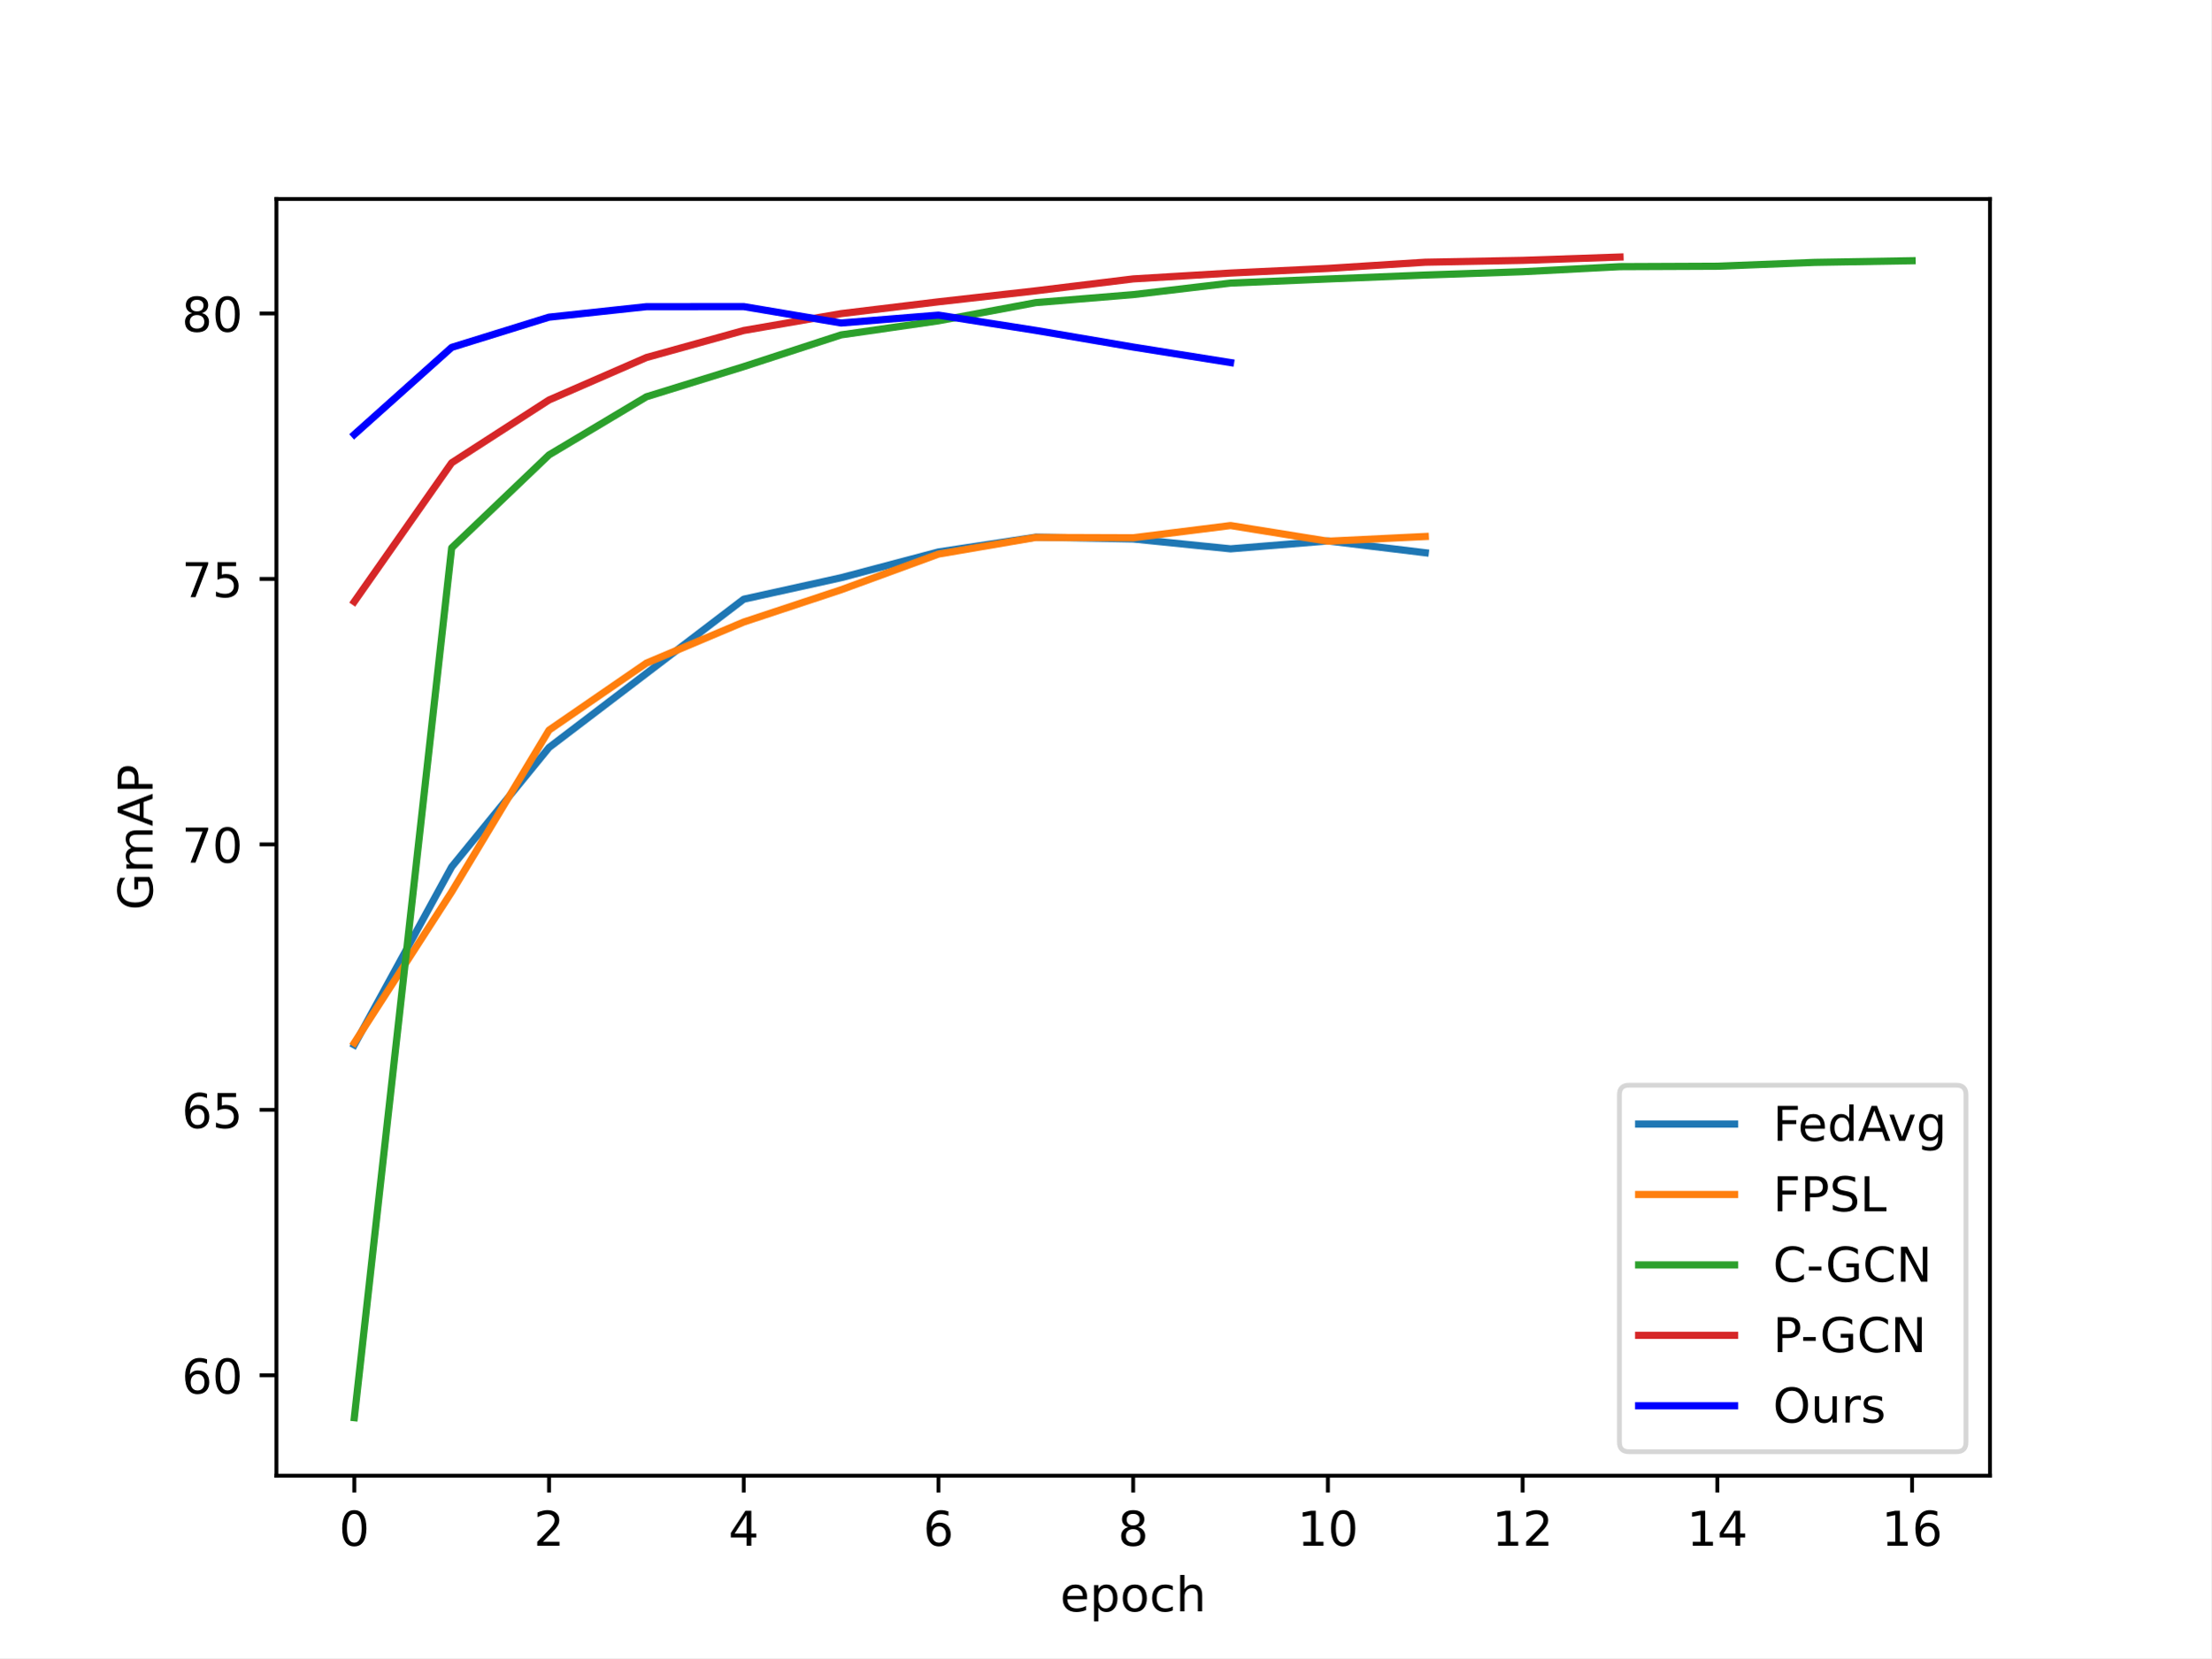
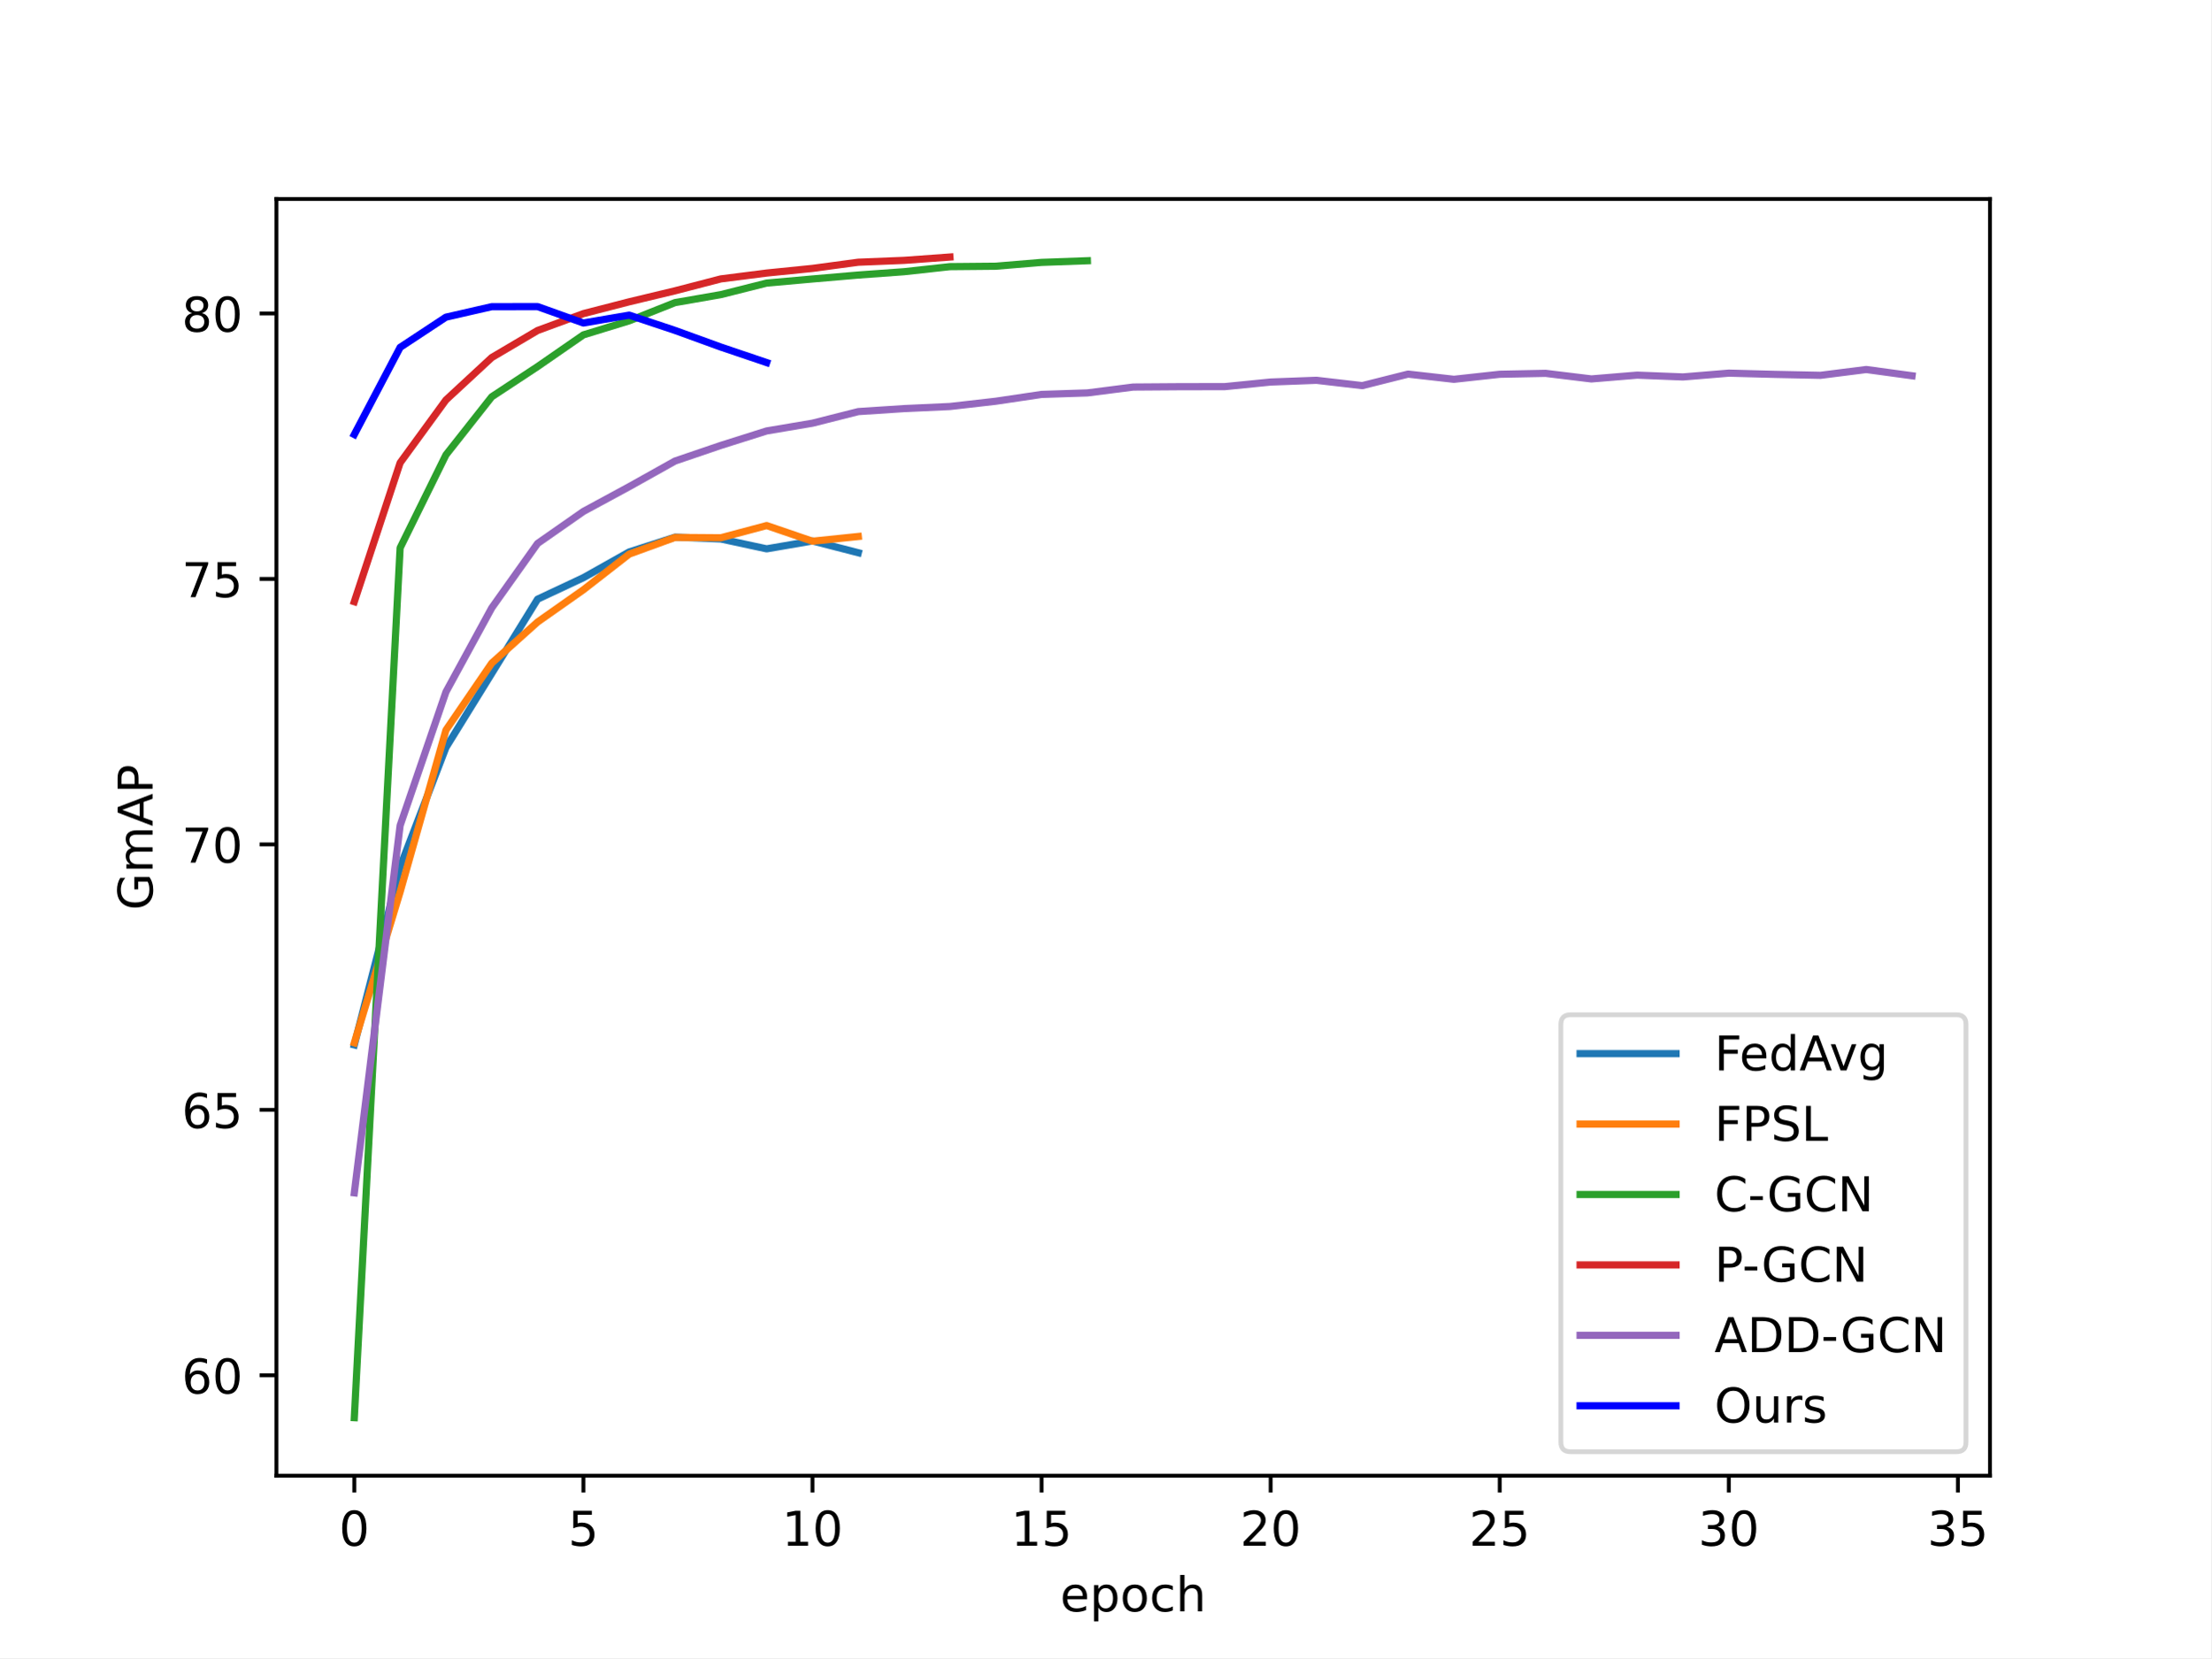
<svg xmlns="http://www.w3.org/2000/svg" xmlns:xlink="http://www.w3.org/1999/xlink" width="460.8pt" height="345.6pt" viewBox="0 0 460.8 345.6" version="1.1">
  <defs>
    <style type="text/css">*{stroke-linejoin: round; stroke-linecap: butt}</style>
  </defs>
  <g id="figure_1">
    <g id="patch_1">
      <path d="M 0 345.6  L 460.8 345.6  L 460.8 0  L 0 0  z " style="fill: #ffffff" />
    </g>
    <g id="axes_1">
      <g id="patch_2">
        <path d="M 57.6 307.584  L 414.72 307.584  L 414.72 41.472  L 57.6 41.472  z " style="fill: #ffffff" />
      </g>
      <g id="matplotlib.axis_1">
        <g id="xtick_1">
          <g id="line2d_1">
            <defs>
-               <path id="m2a9997899c" d="M 0 0  L 0 3.5  " style="stroke: #000000; stroke-width: 0.8" />
-             </defs>
-             <g>
-               <use xlink:href="#m2a9997899c" x="73.833" y="307.584" style="stroke: #000000; stroke-width: 0.8" />
+               <path id="m3fd07b6561" d="M 0 0  L 0 3.5  " style="stroke: #000000; stroke-width: 0.8" />
+             </defs>
+             <g>
+               <use xlink:href="#m3fd07b6561" x="73.833" y="307.584" style="stroke: #000000; stroke-width: 0.8" />
            </g>
          </g>
          <g id="text_1">
            <g transform="translate(70.65148 322.1824) scale(0.1 -0.1)">
              <defs>
                <path id="DejaVuSans-30" d="M 2034 4250  Q 1547 4250 1301 3770  Q 1056 3291 1056 2328  Q 1056 1369 1301 889  Q 1547 409 2034 409  Q 2525 409 2770 889  Q 3016 1369 3016 2328  Q 3016 3291 2770 3770  Q 2525 4250 2034 4250  z M 2034 4750  Q 2819 4750 3233 4129  Q 3647 3509 3647 2328  Q 3647 1150 3233 529  Q 2819 -91 2034 -91  Q 1250 -91 836 529  Q 422 1150 422 2328  Q 422 3509 836 4129  Q 1250 4750 2034 4750  z " transform="scale(0.015625)" />
              </defs>
              <use xlink:href="#DejaVuSans-30" />
            </g>
          </g>
        </g>
        <g id="xtick_2">
          <g id="line2d_2">
            <g>
-               <use xlink:href="#m2a9997899c" x="114.415" y="307.584" style="stroke: #000000; stroke-width: 0.8" />
+               <use xlink:href="#m3fd07b6561" x="121.576" y="307.584" style="stroke: #000000; stroke-width: 0.8" />
            </g>
          </g>
          <g id="text_2">
-             <g transform="translate(111.2333 322.1824) scale(0.1 -0.1)">
-               <defs>
-                 <path id="DejaVuSans-32" d="M 1228 531  L 3431 531  L 3431 0  L 469 0  L 469 531  Q 828 903 1448 1529  Q 2069 2156 2228 2338  Q 2531 2678 2651 2914  Q 2772 3150 2772 3378  Q 2772 3750 2511 3984  Q 2250 4219 1831 4219  Q 1534 4219 1204 4116  Q 875 4013 500 3803  L 500 4441  Q 881 4594 1212 4672  Q 1544 4750 1819 4750  Q 2544 4750 2975 4387  Q 3406 4025 3406 3419  Q 3406 3131 3298 2873  Q 3191 2616 2906 2266  Q 2828 2175 2409 1742  Q 1991 1309 1228 531  z " transform="scale(0.015625)" />
-               </defs>
-               <use xlink:href="#DejaVuSans-32" />
+             <g transform="translate(118.3948 322.1824) scale(0.1 -0.1)">
+               <defs>
+                 <path id="DejaVuSans-35" d="M 691 4666  L 3169 4666  L 3169 4134  L 1269 4134  L 1269 2991  Q 1406 3038 1543 3061  Q 1681 3084 1819 3084  Q 2600 3084 3056 2656  Q 3513 2228 3513 1497  Q 3513 744 3044 326  Q 2575 -91 1722 -91  Q 1428 -91 1123 -41  Q 819 9 494 109  L 494 744  Q 775 591 1075 516  Q 1375 441 1709 441  Q 2250 441 2565 725  Q 2881 1009 2881 1497  Q 2881 1984 2565 2268  Q 2250 2553 1709 2553  Q 1456 2553 1204 2497  Q 953 2441 691 2322  L 691 4666  z " transform="scale(0.015625)" />
+               </defs>
+               <use xlink:href="#DejaVuSans-35" />
            </g>
          </g>
        </g>
        <g id="xtick_3">
          <g id="line2d_3">
            <g>
-               <use xlink:href="#m2a9997899c" x="154.996" y="307.584" style="stroke: #000000; stroke-width: 0.8" />
+               <use xlink:href="#m3fd07b6561" x="169.319" y="307.584" style="stroke: #000000; stroke-width: 0.8" />
            </g>
          </g>
          <g id="text_3">
-             <g transform="translate(151.8151 322.1824) scale(0.1 -0.1)">
-               <defs>
-                 <path id="DejaVuSans-34" d="M 2419 4116  L 825 1625  L 2419 1625  L 2419 4116  z M 2253 4666  L 3047 4666  L 3047 1625  L 3713 1625  L 3713 1100  L 3047 1100  L 3047 0  L 2419 0  L 2419 1100  L 313 1100  L 313 1709  L 2253 4666  z " transform="scale(0.015625)" />
-               </defs>
-               <use xlink:href="#DejaVuSans-34" />
+             <g transform="translate(162.9569 322.1824) scale(0.1 -0.1)">
+               <defs>
+                 <path id="DejaVuSans-31" d="M 794 531  L 1825 531  L 1825 4091  L 703 3866  L 703 4441  L 1819 4666  L 2450 4666  L 2450 531  L 3481 531  L 3481 0  L 794 0  L 794 531  z " transform="scale(0.015625)" />
+               </defs>
+               <use xlink:href="#DejaVuSans-31" />
+               <use xlink:href="#DejaVuSans-30" x="63.623" />
            </g>
          </g>
        </g>
        <g id="xtick_4">
          <g id="line2d_4">
            <g>
-               <use xlink:href="#m2a9997899c" x="195.578" y="307.584" style="stroke: #000000; stroke-width: 0.8" />
+               <use xlink:href="#m3fd07b6561" x="217.063" y="307.584" style="stroke: #000000; stroke-width: 0.8" />
            </g>
          </g>
          <g id="text_4">
-             <g transform="translate(192.3969 322.1824) scale(0.1 -0.1)">
-               <defs>
-                 <path id="DejaVuSans-36" d="M 2113 2584  Q 1688 2584 1439 2293  Q 1191 2003 1191 1497  Q 1191 994 1439 701  Q 1688 409 2113 409  Q 2538 409 2786 701  Q 3034 994 3034 1497  Q 3034 2003 2786 2293  Q 2538 2584 2113 2584  z M 3366 4563  L 3366 3988  Q 3128 4100 2886 4159  Q 2644 4219 2406 4219  Q 1781 4219 1451 3797  Q 1122 3375 1075 2522  Q 1259 2794 1537 2939  Q 1816 3084 2150 3084  Q 2853 3084 3261 2657  Q 3669 2231 3669 1497  Q 3669 778 3244 343  Q 2819 -91 2113 -91  Q 1303 -91 875 529  Q 447 1150 447 2328  Q 447 3434 972 4092  Q 1497 4750 2381 4750  Q 2619 4750 2861 4703  Q 3103 4656 3366 4563  z " transform="scale(0.015625)" />
-               </defs>
-               <use xlink:href="#DejaVuSans-36" />
+             <g transform="translate(210.7002 322.1824) scale(0.1 -0.1)">
+               <use xlink:href="#DejaVuSans-31" />
+               <use xlink:href="#DejaVuSans-35" x="63.623" />
            </g>
          </g>
        </g>
        <g id="xtick_5">
          <g id="line2d_5">
            <g>
-               <use xlink:href="#m2a9997899c" x="236.16" y="307.584" style="stroke: #000000; stroke-width: 0.8" />
+               <use xlink:href="#m3fd07b6561" x="264.806" y="307.584" style="stroke: #000000; stroke-width: 0.8" />
            </g>
          </g>
          <g id="text_5">
-             <g transform="translate(232.9787 322.1824) scale(0.1 -0.1)">
-               <defs>
-                 <path id="DejaVuSans-38" d="M 2034 2216  Q 1584 2216 1326 1975  Q 1069 1734 1069 1313  Q 1069 891 1326 650  Q 1584 409 2034 409  Q 2484 409 2743 651  Q 3003 894 3003 1313  Q 3003 1734 2745 1975  Q 2488 2216 2034 2216  z M 1403 2484  Q 997 2584 770 2862  Q 544 3141 544 3541  Q 544 4100 942 4425  Q 1341 4750 2034 4750  Q 2731 4750 3128 4425  Q 3525 4100 3525 3541  Q 3525 3141 3298 2862  Q 3072 2584 2669 2484  Q 3125 2378 3379 2068  Q 3634 1759 3634 1313  Q 3634 634 3220 271  Q 2806 -91 2034 -91  Q 1263 -91 848 271  Q 434 634 434 1313  Q 434 1759 690 2068  Q 947 2378 1403 2484  z M 1172 3481  Q 1172 3119 1398 2916  Q 1625 2713 2034 2713  Q 2441 2713 2670 2916  Q 2900 3119 2900 3481  Q 2900 3844 2670 4047  Q 2441 4250 2034 4250  Q 1625 4250 1398 4047  Q 1172 3844 1172 3481  z " transform="scale(0.015625)" />
-               </defs>
-               <use xlink:href="#DejaVuSans-38" />
+             <g transform="translate(258.4435 322.1824) scale(0.1 -0.1)">
+               <defs>
+                 <path id="DejaVuSans-32" d="M 1228 531  L 3431 531  L 3431 0  L 469 0  L 469 531  Q 828 903 1448 1529  Q 2069 2156 2228 2338  Q 2531 2678 2651 2914  Q 2772 3150 2772 3378  Q 2772 3750 2511 3984  Q 2250 4219 1831 4219  Q 1534 4219 1204 4116  Q 875 4013 500 3803  L 500 4441  Q 881 4594 1212 4672  Q 1544 4750 1819 4750  Q 2544 4750 2975 4387  Q 3406 4025 3406 3419  Q 3406 3131 3298 2873  Q 3191 2616 2906 2266  Q 2828 2175 2409 1742  Q 1991 1309 1228 531  z " transform="scale(0.015625)" />
+               </defs>
+               <use xlink:href="#DejaVuSans-32" />
+               <use xlink:href="#DejaVuSans-30" x="63.623" />
            </g>
          </g>
        </g>
        <g id="xtick_6">
          <g id="line2d_6">
            <g>
-               <use xlink:href="#m2a9997899c" x="276.742" y="307.584" style="stroke: #000000; stroke-width: 0.8" />
+               <use xlink:href="#m3fd07b6561" x="312.549" y="307.584" style="stroke: #000000; stroke-width: 0.8" />
            </g>
          </g>
          <g id="text_6">
-             <g transform="translate(270.3793 322.1824) scale(0.1 -0.1)">
-               <defs>
-                 <path id="DejaVuSans-31" d="M 794 531  L 1825 531  L 1825 4091  L 703 3866  L 703 4441  L 1819 4666  L 2450 4666  L 2450 531  L 3481 531  L 3481 0  L 794 0  L 794 531  z " transform="scale(0.015625)" />
-               </defs>
-               <use xlink:href="#DejaVuSans-31" />
-               <use xlink:href="#DejaVuSans-30" x="63.623" />
+             <g transform="translate(306.1868 322.1824) scale(0.1 -0.1)">
+               <use xlink:href="#DejaVuSans-32" />
+               <use xlink:href="#DejaVuSans-35" x="63.623" />
            </g>
          </g>
        </g>
        <g id="xtick_7">
          <g id="line2d_7">
            <g>
-               <use xlink:href="#m2a9997899c" x="317.324" y="307.584" style="stroke: #000000; stroke-width: 0.8" />
+               <use xlink:href="#m3fd07b6561" x="360.293" y="307.584" style="stroke: #000000; stroke-width: 0.8" />
            </g>
          </g>
          <g id="text_7">
-             <g transform="translate(310.9611 322.1824) scale(0.1 -0.1)">
-               <use xlink:href="#DejaVuSans-31" />
-               <use xlink:href="#DejaVuSans-32" x="63.623" />
+             <g transform="translate(353.9301 322.1824) scale(0.1 -0.1)">
+               <defs>
+                 <path id="DejaVuSans-33" d="M 2597 2516  Q 3050 2419 3304 2112  Q 3559 1806 3559 1356  Q 3559 666 3084 287  Q 2609 -91 1734 -91  Q 1441 -91 1130 -33  Q 819 25 488 141  L 488 750  Q 750 597 1062 519  Q 1375 441 1716 441  Q 2309 441 2620 675  Q 2931 909 2931 1356  Q 2931 1769 2642 2001  Q 2353 2234 1838 2234  L 1294 2234  L 1294 2753  L 1863 2753  Q 2328 2753 2575 2939  Q 2822 3125 2822 3475  Q 2822 3834 2567 4026  Q 2313 4219 1838 4219  Q 1578 4219 1281 4162  Q 984 4106 628 3988  L 628 4550  Q 988 4650 1302 4700  Q 1616 4750 1894 4750  Q 2613 4750 3031 4423  Q 3450 4097 3450 3541  Q 3450 3153 3228 2886  Q 3006 2619 2597 2516  z " transform="scale(0.015625)" />
+               </defs>
+               <use xlink:href="#DejaVuSans-33" />
+               <use xlink:href="#DejaVuSans-30" x="63.623" />
            </g>
          </g>
        </g>
        <g id="xtick_8">
          <g id="line2d_8">
            <g>
-               <use xlink:href="#m2a9997899c" x="357.905" y="307.584" style="stroke: #000000; stroke-width: 0.8" />
+               <use xlink:href="#m3fd07b6561" x="408.036" y="307.584" style="stroke: #000000; stroke-width: 0.8" />
            </g>
          </g>
          <g id="text_8">
-             <g transform="translate(351.543 322.1824) scale(0.1 -0.1)">
-               <use xlink:href="#DejaVuSans-31" />
-               <use xlink:href="#DejaVuSans-34" x="63.623" />
-             </g>
-           </g>
-         </g>
-         <g id="xtick_9">
-           <g id="line2d_9">
-             <g>
-               <use xlink:href="#m2a9997899c" x="398.487" y="307.584" style="stroke: #000000; stroke-width: 0.8" />
-             </g>
-           </g>
-           <g id="text_9">
-             <g transform="translate(392.1248 322.1824) scale(0.1 -0.1)">
-               <use xlink:href="#DejaVuSans-31" />
-               <use xlink:href="#DejaVuSans-36" x="63.623" />
-             </g>
-           </g>
-         </g>
-         <g id="text_10">
+             <g transform="translate(401.6734 322.1824) scale(0.1 -0.1)">
+               <use xlink:href="#DejaVuSans-33" />
+               <use xlink:href="#DejaVuSans-35" x="63.623" />
+             </g>
+           </g>
+         </g>
+         <g id="text_9">
          <g transform="translate(220.9319 335.8606) scale(0.1 -0.1)">
            <defs>
              <path id="DejaVuSans-65" d="M 3597 1894  L 3597 1613  L 953 1613  Q 991 1019 1311 708  Q 1631 397 2203 397  Q 2534 397 2845 478  Q 3156 559 3463 722  L 3463 178  Q 3153 47 2828 -22  Q 2503 -91 2169 -91  Q 1331 -91 842 396  Q 353 884 353 1716  Q 353 2575 817 3079  Q 1281 3584 2069 3584  Q 2775 3584 3186 3129  Q 3597 2675 3597 1894  z M 3022 2063  Q 3016 2534 2758 2815  Q 2500 3097 2075 3097  Q 1594 3097 1305 2825  Q 1016 2553 972 2059  L 3022 2063  z " transform="scale(0.015625)" />
              <path id="DejaVuSans-70" d="M 1159 525  L 1159 -1331  L 581 -1331  L 581 3500  L 1159 3500  L 1159 2969  Q 1341 3281 1617 3432  Q 1894 3584 2278 3584  Q 2916 3584 3314 3078  Q 3713 2572 3713 1747  Q 3713 922 3314 415  Q 2916 -91 2278 -91  Q 1894 -91 1617 61  Q 1341 213 1159 525  z M 3116 1747  Q 3116 2381 2855 2742  Q 2594 3103 2138 3103  Q 1681 3103 1420 2742  Q 1159 2381 1159 1747  Q 1159 1113 1420 752  Q 1681 391 2138 391  Q 2594 391 2855 752  Q 3116 1113 3116 1747  z " transform="scale(0.015625)" />
              <path id="DejaVuSans-6f" d="M 1959 3097  Q 1497 3097 1228 2736  Q 959 2375 959 1747  Q 959 1119 1226 758  Q 1494 397 1959 397  Q 2419 397 2687 759  Q 2956 1122 2956 1747  Q 2956 2369 2687 2733  Q 2419 3097 1959 3097  z M 1959 3584  Q 2709 3584 3137 3096  Q 3566 2609 3566 1747  Q 3566 888 3137 398  Q 2709 -91 1959 -91  Q 1206 -91 779 398  Q 353 888 353 1747  Q 353 2609 779 3096  Q 1206 3584 1959 3584  z " transform="scale(0.015625)" />
              <path id="DejaVuSans-63" d="M 3122 3366  L 3122 2828  Q 2878 2963 2633 3030  Q 2388 3097 2138 3097  Q 1578 3097 1268 2742  Q 959 2388 959 1747  Q 959 1106 1268 751  Q 1578 397 2138 397  Q 2388 397 2633 464  Q 2878 531 3122 666  L 3122 134  Q 2881 22 2623 -34  Q 2366 -91 2075 -91  Q 1284 -91 818 406  Q 353 903 353 1747  Q 353 2603 823 3093  Q 1294 3584 2113 3584  Q 2378 3584 2631 3529  Q 2884 3475 3122 3366  z " transform="scale(0.015625)" />
              <path id="DejaVuSans-68" d="M 3513 2113  L 3513 0  L 2938 0  L 2938 2094  Q 2938 2591 2744 2837  Q 2550 3084 2163 3084  Q 1697 3084 1428 2787  Q 1159 2491 1159 1978  L 1159 0  L 581 0  L 581 4863  L 1159 4863  L 1159 2956  Q 1366 3272 1645 3428  Q 1925 3584 2291 3584  Q 2894 3584 3203 3211  Q 3513 2838 3513 2113  z " transform="scale(0.015625)" />
            </defs>
            <use xlink:href="#DejaVuSans-65" />
            <use xlink:href="#DejaVuSans-70" x="61.523" />
            <use xlink:href="#DejaVuSans-6f" x="125" />
            <use xlink:href="#DejaVuSans-63" x="186.182" />
            <use xlink:href="#DejaVuSans-68" x="241.162" />
          </g>
        </g>
      </g>
      <g id="matplotlib.axis_2">
        <g id="ytick_1">
+           <g id="line2d_9">
+             <defs>
+               <path id="m015828a887" d="M 0 0  L -3.5 0  " style="stroke: #000000; stroke-width: 0.8" />
+             </defs>
+             <g>
+               <use xlink:href="#m015828a887" x="57.6" y="286.662" style="stroke: #000000; stroke-width: 0.8" />
+             </g>
+           </g>
+           <g id="text_10">
+             <g transform="translate(37.875 290.4611) scale(0.1 -0.1)">
+               <defs>
+                 <path id="DejaVuSans-36" d="M 2113 2584  Q 1688 2584 1439 2293  Q 1191 2003 1191 1497  Q 1191 994 1439 701  Q 1688 409 2113 409  Q 2538 409 2786 701  Q 3034 994 3034 1497  Q 3034 2003 2786 2293  Q 2538 2584 2113 2584  z M 3366 4563  L 3366 3988  Q 3128 4100 2886 4159  Q 2644 4219 2406 4219  Q 1781 4219 1451 3797  Q 1122 3375 1075 2522  Q 1259 2794 1537 2939  Q 1816 3084 2150 3084  Q 2853 3084 3261 2657  Q 3669 2231 3669 1497  Q 3669 778 3244 343  Q 2819 -91 2113 -91  Q 1303 -91 875 529  Q 447 1150 447 2328  Q 447 3434 972 4092  Q 1497 4750 2381 4750  Q 2619 4750 2861 4703  Q 3103 4656 3366 4563  z " transform="scale(0.015625)" />
+               </defs>
+               <use xlink:href="#DejaVuSans-36" />
+               <use xlink:href="#DejaVuSans-30" x="63.623" />
+             </g>
+           </g>
+         </g>
+         <g id="ytick_2">
          <g id="line2d_10">
-             <defs>
-               <path id="m631c50596b" d="M 0 0  L -3.5 0  " style="stroke: #000000; stroke-width: 0.8" />
-             </defs>
-             <g>
-               <use xlink:href="#m631c50596b" x="57.6" y="286.662" style="stroke: #000000; stroke-width: 0.8" />
+             <g>
+               <use xlink:href="#m015828a887" x="57.6" y="231.328" style="stroke: #000000; stroke-width: 0.8" />
            </g>
          </g>
          <g id="text_11">
-             <g transform="translate(37.875 290.4611) scale(0.1 -0.1)">
+             <g transform="translate(37.875 235.1274) scale(0.1 -0.1)">
              <use xlink:href="#DejaVuSans-36" />
-               <use xlink:href="#DejaVuSans-30" x="63.623" />
-             </g>
-           </g>
-         </g>
-         <g id="ytick_2">
+               <use xlink:href="#DejaVuSans-35" x="63.623" />
+             </g>
+           </g>
+         </g>
+         <g id="ytick_3">
          <g id="line2d_11">
            <g>
-               <use xlink:href="#m631c50596b" x="57.6" y="231.328" style="stroke: #000000; stroke-width: 0.8" />
+               <use xlink:href="#m015828a887" x="57.6" y="175.994" style="stroke: #000000; stroke-width: 0.8" />
            </g>
          </g>
          <g id="text_12">
-             <g transform="translate(37.875 235.1274) scale(0.1 -0.1)">
-               <defs>
-                 <path id="DejaVuSans-35" d="M 691 4666  L 3169 4666  L 3169 4134  L 1269 4134  L 1269 2991  Q 1406 3038 1543 3061  Q 1681 3084 1819 3084  Q 2600 3084 3056 2656  Q 3513 2228 3513 1497  Q 3513 744 3044 326  Q 2575 -91 1722 -91  Q 1428 -91 1123 -41  Q 819 9 494 109  L 494 744  Q 775 591 1075 516  Q 1375 441 1709 441  Q 2250 441 2565 725  Q 2881 1009 2881 1497  Q 2881 1984 2565 2268  Q 2250 2553 1709 2553  Q 1456 2553 1204 2497  Q 953 2441 691 2322  L 691 4666  z " transform="scale(0.015625)" />
-               </defs>
-               <use xlink:href="#DejaVuSans-36" />
-               <use xlink:href="#DejaVuSans-35" x="63.623" />
-             </g>
-           </g>
-         </g>
-         <g id="ytick_3">
+             <g transform="translate(37.875 179.7937) scale(0.1 -0.1)">
+               <defs>
+                 <path id="DejaVuSans-37" d="M 525 4666  L 3525 4666  L 3525 4397  L 1831 0  L 1172 0  L 2766 4134  L 525 4134  L 525 4666  z " transform="scale(0.015625)" />
+               </defs>
+               <use xlink:href="#DejaVuSans-37" />
+               <use xlink:href="#DejaVuSans-30" x="63.623" />
+             </g>
+           </g>
+         </g>
+         <g id="ytick_4">
          <g id="line2d_12">
            <g>
-               <use xlink:href="#m631c50596b" x="57.6" y="175.994" style="stroke: #000000; stroke-width: 0.8" />
+               <use xlink:href="#m015828a887" x="57.6" y="120.661" style="stroke: #000000; stroke-width: 0.8" />
            </g>
          </g>
          <g id="text_13">
-             <g transform="translate(37.875 179.7937) scale(0.1 -0.1)">
-               <defs>
-                 <path id="DejaVuSans-37" d="M 525 4666  L 3525 4666  L 3525 4397  L 1831 0  L 1172 0  L 2766 4134  L 525 4134  L 525 4666  z " transform="scale(0.015625)" />
-               </defs>
-               <use xlink:href="#DejaVuSans-37" />
-               <use xlink:href="#DejaVuSans-30" x="63.623" />
-             </g>
-           </g>
-         </g>
-         <g id="ytick_4">
-           <g id="line2d_13">
-             <g>
-               <use xlink:href="#m631c50596b" x="57.6" y="120.661" style="stroke: #000000; stroke-width: 0.8" />
-             </g>
-           </g>
-           <g id="text_14">
            <g transform="translate(37.875 124.46) scale(0.1 -0.1)">
              <use xlink:href="#DejaVuSans-37" />
              <use xlink:href="#DejaVuSans-35" x="63.623" />
            </g>
          </g>
        </g>
        <g id="ytick_5">
-           <g id="line2d_14">
-             <g>
-               <use xlink:href="#m631c50596b" x="57.6" y="65.327" style="stroke: #000000; stroke-width: 0.8" />
-             </g>
-           </g>
-           <g id="text_15">
+           <g id="line2d_13">
+             <g>
+               <use xlink:href="#m015828a887" x="57.6" y="65.327" style="stroke: #000000; stroke-width: 0.8" />
+             </g>
+           </g>
+           <g id="text_14">
            <g transform="translate(37.875 69.12623) scale(0.1 -0.1)">
+               <defs>
+                 <path id="DejaVuSans-38" d="M 2034 2216  Q 1584 2216 1326 1975  Q 1069 1734 1069 1313  Q 1069 891 1326 650  Q 1584 409 2034 409  Q 2484 409 2743 651  Q 3003 894 3003 1313  Q 3003 1734 2745 1975  Q 2488 2216 2034 2216  z M 1403 2484  Q 997 2584 770 2862  Q 544 3141 544 3541  Q 544 4100 942 4425  Q 1341 4750 2034 4750  Q 2731 4750 3128 4425  Q 3525 4100 3525 3541  Q 3525 3141 3298 2862  Q 3072 2584 2669 2484  Q 3125 2378 3379 2068  Q 3634 1759 3634 1313  Q 3634 634 3220 271  Q 2806 -91 2034 -91  Q 1263 -91 848 271  Q 434 634 434 1313  Q 434 1759 690 2068  Q 947 2378 1403 2484  z M 1172 3481  Q 1172 3119 1398 2916  Q 1625 2713 2034 2713  Q 2441 2713 2670 2916  Q 2900 3119 2900 3481  Q 2900 3844 2670 4047  Q 2441 4250 2034 4250  Q 1625 4250 1398 4047  Q 1172 3844 1172 3481  z " transform="scale(0.015625)" />
+               </defs>
              <use xlink:href="#DejaVuSans-38" />
              <use xlink:href="#DejaVuSans-30" x="63.623" />
            </g>
          </g>
        </g>
-         <g id="text_16">
+         <g id="text_15">
          <g transform="translate(31.79531 189.7077) rotate(-90) scale(0.1 -0.1)">
            <defs>
              <path id="DejaVuSans-47" d="M 3809 666  L 3809 1919  L 2778 1919  L 2778 2438  L 4434 2438  L 4434 434  Q 4069 175 3628 42  Q 3188 -91 2688 -91  Q 1594 -91 976 548  Q 359 1188 359 2328  Q 359 3472 976 4111  Q 1594 4750 2688 4750  Q 3144 4750 3555 4637  Q 3966 4525 4313 4306  L 4313 3634  Q 3963 3931 3569 4081  Q 3175 4231 2741 4231  Q 1884 4231 1454 3753  Q 1025 3275 1025 2328  Q 1025 1384 1454 906  Q 1884 428 2741 428  Q 3075 428 3337 486  Q 3600 544 3809 666  z " transform="scale(0.015625)" />
              <path id="DejaVuSans-6d" d="M 3328 2828  Q 3544 3216 3844 3400  Q 4144 3584 4550 3584  Q 5097 3584 5394 3201  Q 5691 2819 5691 2113  L 5691 0  L 5113 0  L 5113 2094  Q 5113 2597 4934 2840  Q 4756 3084 4391 3084  Q 3944 3084 3684 2787  Q 3425 2491 3425 1978  L 3425 0  L 2847 0  L 2847 2094  Q 2847 2600 2669 2842  Q 2491 3084 2119 3084  Q 1678 3084 1418 2786  Q 1159 2488 1159 1978  L 1159 0  L 581 0  L 581 3500  L 1159 3500  L 1159 2956  Q 1356 3278 1631 3431  Q 1906 3584 2284 3584  Q 2666 3584 2933 3390  Q 3200 3197 3328 2828  z " transform="scale(0.015625)" />
              <path id="DejaVuSans-41" d="M 2188 4044  L 1331 1722  L 3047 1722  L 2188 4044  z M 1831 4666  L 2547 4666  L 4325 0  L 3669 0  L 3244 1197  L 1141 1197  L 716 0  L 50 0  L 1831 4666  z " transform="scale(0.015625)" />
              <path id="DejaVuSans-50" d="M 1259 4147  L 1259 2394  L 2053 2394  Q 2494 2394 2734 2622  Q 2975 2850 2975 3272  Q 2975 3691 2734 3919  Q 2494 4147 2053 4147  L 1259 4147  z M 628 4666  L 2053 4666  Q 2838 4666 3239 4311  Q 3641 3956 3641 3272  Q 3641 2581 3239 2228  Q 2838 1875 2053 1875  L 1259 1875  L 1259 0  L 628 0  L 628 4666  z " transform="scale(0.015625)" />
            </defs>
            <use xlink:href="#DejaVuSans-47" />
            <use xlink:href="#DejaVuSans-6d" x="77.49" />
            <use xlink:href="#DejaVuSans-41" x="174.902" />
            <use xlink:href="#DejaVuSans-50" x="243.311" />
          </g>
        </g>
      </g>
+       <g id="line2d_14">
+         <path d="M 73.833 217.791  L 83.381 180.685  L 92.93 155.803  L 102.479 140.356  L 112.027 124.886  L 121.576 120.408  L 131.125 115.04  L 140.673 111.957  L 150.222 112.335  L 159.771 114.393  L 169.319 112.748  L 178.868 115.205  " clip-path="url(#pf2dc979262)" style="fill: none; stroke: #1f77b4; stroke-width: 1.5; stroke-linecap: square" />
+       </g>
      <g id="line2d_15">
-         <path d="M 73.833 217.791  L 94.124 180.685  L 114.415 155.803  L 134.705 140.356  L 154.996 124.886  L 175.287 120.408  L 195.578 115.04  L 215.869 111.957  L 236.16 112.335  L 256.451 114.393  L 276.742 112.748  L 297.033 115.205  " clip-path="url(#p2d5164a8d6)" style="fill: none; stroke: #1f77b4; stroke-width: 1.5; stroke-linecap: square" />
+         <path d="M 73.833 217.368  L 83.381 185.899  L 92.93 152.178  L 102.479 138.212  L 112.027 129.647  L 121.576 122.925  L 131.125 115.485  L 140.673 112.013  L 150.222 112.085  L 159.771 109.538  L 169.319 112.804  L 178.868 111.815  " clip-path="url(#pf2dc979262)" style="fill: none; stroke: #ff7f0e; stroke-width: 1.5; stroke-linecap: square" />
      </g>
      <g id="line2d_16">
-         <path d="M 73.833 217.368  L 94.124 185.899  L 114.415 152.178  L 134.705 138.212  L 154.996 129.647  L 175.287 122.925  L 195.578 115.485  L 215.869 112.013  L 236.16 112.085  L 256.451 109.538  L 276.742 112.804  L 297.033 111.815  " clip-path="url(#p2d5164a8d6)" style="fill: none; stroke: #ff7f0e; stroke-width: 1.5; stroke-linecap: square" />
+         <path d="M 73.833 295.488  L 83.381 114.197  L 92.93 94.813  L 102.479 82.699  L 112.027 76.407  L 121.576 69.796  L 131.125 66.861  L 140.673 63.07  L 150.222 61.403  L 159.771 58.998  L 169.319 58.142  L 178.868 57.32  L 188.417 56.628  L 197.965 55.574  L 207.514 55.485  L 217.063 54.683  L 226.611 54.336  " clip-path="url(#pf2dc979262)" style="fill: none; stroke: #2ca02c; stroke-width: 1.5; stroke-linecap: square" />
      </g>
      <g id="line2d_17">
-         <path d="M 73.833 295.488  L 94.124 114.197  L 114.415 94.813  L 134.705 82.699  L 154.996 76.407  L 175.287 69.796  L 195.578 66.861  L 215.869 63.07  L 236.16 61.403  L 256.451 58.998  L 276.742 58.142  L 297.033 57.32  L 317.324 56.628  L 337.615 55.574  L 357.905 55.485  L 378.196 54.683  L 398.487 54.336  " clip-path="url(#p2d5164a8d6)" style="fill: none; stroke: #2ca02c; stroke-width: 1.5; stroke-linecap: square" />
+         <path d="M 73.833 125.406  L 83.381 96.461  L 92.93 83.364  L 102.479 74.518  L 112.027 68.881  L 121.576 65.362  L 131.125 62.901  L 140.673 60.609  L 150.222 58.128  L 159.771 56.907  L 169.319 55.94  L 178.868 54.647  L 188.417 54.263  L 197.965 53.568  " clip-path="url(#pf2dc979262)" style="fill: none; stroke: #d62728; stroke-width: 1.5; stroke-linecap: square" />
      </g>
      <g id="line2d_18">
-         <path d="M 73.833 125.406  L 94.124 96.461  L 114.415 83.364  L 134.705 74.518  L 154.996 68.881  L 175.287 65.362  L 195.578 62.901  L 215.869 60.609  L 236.16 58.128  L 256.451 56.907  L 276.742 55.94  L 297.033 54.647  L 317.324 54.263  L 337.615 53.568  " clip-path="url(#p2d5164a8d6)" style="fill: none; stroke: #d62728; stroke-width: 1.5; stroke-linecap: square" />
+         <path d="M 73.833 248.629  L 83.381 172.063  L 92.93 144.221  L 102.479 126.701  L 112.027 113.272  L 121.576 106.601  L 131.125 101.431  L 140.673 96.089  L 150.222 92.835  L 159.771 89.817  L 169.319 88.202  L 178.868 85.785  L 188.417 85.161  L 197.965 84.722  L 207.514 83.627  L 217.063 82.206  L 226.611 81.891  L 236.16 80.669  L 245.709 80.599  L 255.257 80.582  L 264.806 79.621  L 274.355 79.263  L 283.903 80.372  L 293.452 77.968  L 303.001 79.056  L 312.549 78.003  L 322.098 77.811  L 331.647 78.978  L 341.195 78.184  L 350.744 78.563  L 360.293 77.771  L 369.841 78.025  L 379.39 78.224  L 388.939 77.012  L 398.487 78.316  " clip-path="url(#pf2dc979262)" style="fill: none; stroke: #9467bd; stroke-width: 1.5; stroke-linecap: square" />
      </g>
      <g id="line2d_19">
-         <path d="M 73.833 90.558  L 94.124 72.401  L 114.415 66.101  L 134.705 63.912  L 154.996 63.895  L 175.287 67.316  L 195.578 65.675  L 215.869 68.865  L 236.16 72.332  L 256.451 75.567  " clip-path="url(#p2d5164a8d6)" style="fill: none; stroke: #0000ff; stroke-width: 1.5; stroke-linecap: square" />
+         <path d="M 73.833 90.558  L 83.381 72.401  L 92.93 66.101  L 102.479 63.912  L 112.027 63.895  L 121.576 67.316  L 131.125 65.675  L 140.673 68.865  L 150.222 72.332  L 159.771 75.567  " clip-path="url(#pf2dc979262)" style="fill: none; stroke: #0000ff; stroke-width: 1.5; stroke-linecap: square" />
      </g>
      <g id="patch_3">
        <path d="M 57.6 307.584  L 57.6 41.472  " style="fill: none; stroke: #000000; stroke-width: 0.8; stroke-linejoin: miter; stroke-linecap: square" />
      </g>
      <g id="patch_4">
        <path d="M 414.72 307.584  L 414.72 41.472  " style="fill: none; stroke: #000000; stroke-width: 0.8; stroke-linejoin: miter; stroke-linecap: square" />
      </g>
      <g id="patch_5">
        <path d="M 57.6 307.584  L 414.72 307.584  " style="fill: none; stroke: #000000; stroke-width: 0.8; stroke-linejoin: miter; stroke-linecap: square" />
      </g>
      <g id="patch_6">
        <path d="M 57.6 41.472  L 414.72 41.472  " style="fill: none; stroke: #000000; stroke-width: 0.8; stroke-linejoin: miter; stroke-linecap: square" />
      </g>
      <g id="legend_1">
        <g id="patch_7">
-           <path d="M 339.497 302.584  L 407.72 302.584  Q 409.72 302.584 409.72 300.584  L 409.72 228.193  Q 409.72 226.193 407.72 226.193  L 339.497 226.193  Q 337.497 226.193 337.497 228.193  L 337.497 300.584  Q 337.497 302.584 339.497 302.584  z " style="fill: #ffffff; opacity: 0.8; stroke: #cccccc; stroke-linejoin: miter" />
+           <path d="M 327.297 302.584  L 407.72 302.584  Q 409.72 302.584 409.72 300.584  L 409.72 213.515  Q 409.72 211.515 407.72 211.515  L 327.297 211.515  Q 325.297 211.515 325.297 213.515  L 325.297 300.584  Q 325.297 302.584 327.297 302.584  z " style="fill: #ffffff; opacity: 0.8; stroke: #cccccc; stroke-linejoin: miter" />
        </g>
        <g id="line2d_20">
-           <path d="M 341.497 234.292  L 351.497 234.292  L 361.497 234.292  " style="fill: none; stroke: #1f77b4; stroke-width: 1.5; stroke-linecap: square" />
-         </g>
-         <g id="text_17">
-           <g transform="translate(369.4966 237.7918) scale(0.1 -0.1)">
+           <path d="M 329.297 219.614  L 339.297 219.614  L 349.297 219.614  " style="fill: none; stroke: #1f77b4; stroke-width: 1.5; stroke-linecap: square" />
+         </g>
+         <g id="text_16">
+           <g transform="translate(357.2966 223.1137) scale(0.1 -0.1)">
            <defs>
              <path id="DejaVuSans-46" d="M 628 4666  L 3309 4666  L 3309 4134  L 1259 4134  L 1259 2759  L 3109 2759  L 3109 2228  L 1259 2228  L 1259 0  L 628 0  L 628 4666  z " transform="scale(0.015625)" />
              <path id="DejaVuSans-64" d="M 2906 2969  L 2906 4863  L 3481 4863  L 3481 0  L 2906 0  L 2906 525  Q 2725 213 2448 61  Q 2172 -91 1784 -91  Q 1150 -91 751 415  Q 353 922 353 1747  Q 353 2572 751 3078  Q 1150 3584 1784 3584  Q 2172 3584 2448 3432  Q 2725 3281 2906 2969  z M 947 1747  Q 947 1113 1208 752  Q 1469 391 1925 391  Q 2381 391 2643 752  Q 2906 1113 2906 1747  Q 2906 2381 2643 2742  Q 2381 3103 1925 3103  Q 1469 3103 1208 2742  Q 947 2381 947 1747  z " transform="scale(0.015625)" />
              <path id="DejaVuSans-76" d="M 191 3500  L 800 3500  L 1894 563  L 2988 3500  L 3597 3500  L 2284 0  L 1503 0  L 191 3500  z " transform="scale(0.015625)" />
              <path id="DejaVuSans-67" d="M 2906 1791  Q 2906 2416 2648 2759  Q 2391 3103 1925 3103  Q 1463 3103 1205 2759  Q 947 2416 947 1791  Q 947 1169 1205 825  Q 1463 481 1925 481  Q 2391 481 2648 825  Q 2906 1169 2906 1791  z M 3481 434  Q 3481 -459 3084 -895  Q 2688 -1331 1869 -1331  Q 1566 -1331 1297 -1286  Q 1028 -1241 775 -1147  L 775 -588  Q 1028 -725 1275 -790  Q 1522 -856 1778 -856  Q 2344 -856 2625 -561  Q 2906 -266 2906 331  L 2906 616  Q 2728 306 2450 153  Q 2172 0 1784 0  Q 1141 0 747 490  Q 353 981 353 1791  Q 353 2603 747 3093  Q 1141 3584 1784 3584  Q 2172 3584 2450 3431  Q 2728 3278 2906 2969  L 2906 3500  L 3481 3500  L 3481 434  z " transform="scale(0.015625)" />
            </defs>
            <use xlink:href="#DejaVuSans-46" />
            <use xlink:href="#DejaVuSans-65" x="52.02" />
            <use xlink:href="#DejaVuSans-64" x="113.543" />
            <use xlink:href="#DejaVuSans-41" x="177.02" />
            <use xlink:href="#DejaVuSans-76" x="239.553" />
            <use xlink:href="#DejaVuSans-67" x="298.732" />
          </g>
        </g>
        <g id="line2d_21">
-           <path d="M 341.497 248.97  L 351.497 248.97  L 361.497 248.97  " style="fill: none; stroke: #ff7f0e; stroke-width: 1.5; stroke-linecap: square" />
-         </g>
-         <g id="text_18">
-           <g transform="translate(369.4966 252.4699) scale(0.1 -0.1)">
+           <path d="M 329.297 234.292  L 339.297 234.292  L 349.297 234.292  " style="fill: none; stroke: #ff7f0e; stroke-width: 1.5; stroke-linecap: square" />
+         </g>
+         <g id="text_17">
+           <g transform="translate(357.2966 237.7918) scale(0.1 -0.1)">
            <defs>
              <path id="DejaVuSans-53" d="M 3425 4513  L 3425 3897  Q 3066 4069 2747 4153  Q 2428 4238 2131 4238  Q 1616 4238 1336 4038  Q 1056 3838 1056 3469  Q 1056 3159 1242 3001  Q 1428 2844 1947 2747  L 2328 2669  Q 3034 2534 3370 2195  Q 3706 1856 3706 1288  Q 3706 609 3251 259  Q 2797 -91 1919 -91  Q 1588 -91 1214 -16  Q 841 59 441 206  L 441 856  Q 825 641 1194 531  Q 1563 422 1919 422  Q 2459 422 2753 634  Q 3047 847 3047 1241  Q 3047 1584 2836 1778  Q 2625 1972 2144 2069  L 1759 2144  Q 1053 2284 737 2584  Q 422 2884 422 3419  Q 422 4038 858 4394  Q 1294 4750 2059 4750  Q 2388 4750 2728 4690  Q 3069 4631 3425 4513  z " transform="scale(0.015625)" />
              <path id="DejaVuSans-4c" d="M 628 4666  L 1259 4666  L 1259 531  L 3531 531  L 3531 0  L 628 0  L 628 4666  z " transform="scale(0.015625)" />
            </defs>
            <use xlink:href="#DejaVuSans-46" />
            <use xlink:href="#DejaVuSans-50" x="57.52" />
            <use xlink:href="#DejaVuSans-53" x="117.822" />
            <use xlink:href="#DejaVuSans-4c" x="181.299" />
          </g>
        </g>
        <g id="line2d_22">
-           <path d="M 341.497 263.648  L 351.497 263.648  L 361.497 263.648  " style="fill: none; stroke: #2ca02c; stroke-width: 1.5; stroke-linecap: square" />
-         </g>
-         <g id="text_19">
-           <g transform="translate(369.4966 267.1481) scale(0.1 -0.1)">
+           <path d="M 329.297 248.97  L 339.297 248.97  L 349.297 248.97  " style="fill: none; stroke: #2ca02c; stroke-width: 1.5; stroke-linecap: square" />
+         </g>
+         <g id="text_18">
+           <g transform="translate(357.2966 252.4699) scale(0.1 -0.1)">
            <defs>
              <path id="DejaVuSans-43" d="M 4122 4306  L 4122 3641  Q 3803 3938 3442 4084  Q 3081 4231 2675 4231  Q 1875 4231 1450 3742  Q 1025 3253 1025 2328  Q 1025 1406 1450 917  Q 1875 428 2675 428  Q 3081 428 3442 575  Q 3803 722 4122 1019  L 4122 359  Q 3791 134 3420 21  Q 3050 -91 2638 -91  Q 1578 -91 968 557  Q 359 1206 359 2328  Q 359 3453 968 4101  Q 1578 4750 2638 4750  Q 3056 4750 3426 4639  Q 3797 4528 4122 4306  z " transform="scale(0.015625)" />
              <path id="DejaVuSans-2d" d="M 313 2009  L 1997 2009  L 1997 1497  L 313 1497  L 313 2009  z " transform="scale(0.015625)" />
              <path id="DejaVuSans-4e" d="M 628 4666  L 1478 4666  L 3547 763  L 3547 4666  L 4159 4666  L 4159 0  L 3309 0  L 1241 3903  L 1241 0  L 628 0  L 628 4666  z " transform="scale(0.015625)" />
            </defs>
            <use xlink:href="#DejaVuSans-43" />
            <use xlink:href="#DejaVuSans-2d" x="69.824" />
            <use xlink:href="#DejaVuSans-47" x="109.533" />
            <use xlink:href="#DejaVuSans-43" x="187.023" />
            <use xlink:href="#DejaVuSans-4e" x="256.848" />
          </g>
        </g>
        <g id="line2d_23">
-           <path d="M 341.497 278.326  L 351.497 278.326  L 361.497 278.326  " style="fill: none; stroke: #d62728; stroke-width: 1.5; stroke-linecap: square" />
-         </g>
-         <g id="text_20">
-           <g transform="translate(369.4966 281.8262) scale(0.1 -0.1)">
+           <path d="M 329.297 263.648  L 339.297 263.648  L 349.297 263.648  " style="fill: none; stroke: #d62728; stroke-width: 1.5; stroke-linecap: square" />
+         </g>
+         <g id="text_19">
+           <g transform="translate(357.2966 267.1481) scale(0.1 -0.1)">
            <use xlink:href="#DejaVuSans-50" />
            <use xlink:href="#DejaVuSans-2d" x="58.053" />
            <use xlink:href="#DejaVuSans-47" x="97.762" />
            <use xlink:href="#DejaVuSans-43" x="175.252" />
            <use xlink:href="#DejaVuSans-4e" x="245.076" />
          </g>
        </g>
        <g id="line2d_24">
-           <path d="M 341.497 293.004  L 351.497 293.004  L 361.497 293.004  " style="fill: none; stroke: #0000ff; stroke-width: 1.5; stroke-linecap: square" />
+           <path d="M 329.297 278.326  L 339.297 278.326  L 349.297 278.326  " style="fill: none; stroke: #9467bd; stroke-width: 1.5; stroke-linecap: square" />
+         </g>
+         <g id="text_20">
+           <g transform="translate(357.2966 281.8262) scale(0.1 -0.1)">
+             <defs>
+               <path id="DejaVuSans-44" d="M 1259 4147  L 1259 519  L 2022 519  Q 2988 519 3436 956  Q 3884 1394 3884 2338  Q 3884 3275 3436 3711  Q 2988 4147 2022 4147  L 1259 4147  z M 628 4666  L 1925 4666  Q 3281 4666 3915 4102  Q 4550 3538 4550 2338  Q 4550 1131 3912 565  Q 3275 0 1925 0  L 628 0  L 628 4666  z " transform="scale(0.015625)" />
+             </defs>
+             <use xlink:href="#DejaVuSans-41" />
+             <use xlink:href="#DejaVuSans-44" x="68.408" />
+             <use xlink:href="#DejaVuSans-44" x="145.41" />
+             <use xlink:href="#DejaVuSans-2d" x="222.412" />
+             <use xlink:href="#DejaVuSans-47" x="262.121" />
+             <use xlink:href="#DejaVuSans-43" x="339.611" />
+             <use xlink:href="#DejaVuSans-4e" x="409.436" />
+           </g>
+         </g>
+         <g id="line2d_25">
+           <path d="M 329.297 293.004  L 339.297 293.004  L 349.297 293.004  " style="fill: none; stroke: #0000ff; stroke-width: 1.5; stroke-linecap: square" />
        </g>
        <g id="text_21">
-           <g transform="translate(369.4966 296.5043) scale(0.1 -0.1)">
+           <g transform="translate(357.2966 296.5043) scale(0.1 -0.1)">
            <defs>
              <path id="DejaVuSans-4f" d="M 2522 4238  Q 1834 4238 1429 3725  Q 1025 3213 1025 2328  Q 1025 1447 1429 934  Q 1834 422 2522 422  Q 3209 422 3611 934  Q 4013 1447 4013 2328  Q 4013 3213 3611 3725  Q 3209 4238 2522 4238  z M 2522 4750  Q 3503 4750 4090 4092  Q 4678 3434 4678 2328  Q 4678 1225 4090 567  Q 3503 -91 2522 -91  Q 1538 -91 948 565  Q 359 1222 359 2328  Q 359 3434 948 4092  Q 1538 4750 2522 4750  z " transform="scale(0.015625)" />
              <path id="DejaVuSans-75" d="M 544 1381  L 544 3500  L 1119 3500  L 1119 1403  Q 1119 906 1312 657  Q 1506 409 1894 409  Q 2359 409 2629 706  Q 2900 1003 2900 1516  L 2900 3500  L 3475 3500  L 3475 0  L 2900 0  L 2900 538  Q 2691 219 2414 64  Q 2138 -91 1772 -91  Q 1169 -91 856 284  Q 544 659 544 1381  z M 1991 3584  L 1991 3584  z " transform="scale(0.015625)" />
              <path id="DejaVuSans-72" d="M 2631 2963  Q 2534 3019 2420 3045  Q 2306 3072 2169 3072  Q 1681 3072 1420 2755  Q 1159 2438 1159 1844  L 1159 0  L 581 0  L 581 3500  L 1159 3500  L 1159 2956  Q 1341 3275 1631 3429  Q 1922 3584 2338 3584  Q 2397 3584 2469 3576  Q 2541 3569 2628 3553  L 2631 2963  z " transform="scale(0.015625)" />
              <path id="DejaVuSans-73" d="M 2834 3397  L 2834 2853  Q 2591 2978 2328 3040  Q 2066 3103 1784 3103  Q 1356 3103 1142 2972  Q 928 2841 928 2578  Q 928 2378 1081 2264  Q 1234 2150 1697 2047  L 1894 2003  Q 2506 1872 2764 1633  Q 3022 1394 3022 966  Q 3022 478 2636 193  Q 2250 -91 1575 -91  Q 1294 -91 989 -36  Q 684 19 347 128  L 347 722  Q 666 556 975 473  Q 1284 391 1588 391  Q 1994 391 2212 530  Q 2431 669 2431 922  Q 2431 1156 2273 1281  Q 2116 1406 1581 1522  L 1381 1569  Q 847 1681 609 1914  Q 372 2147 372 2553  Q 372 3047 722 3315  Q 1072 3584 1716 3584  Q 2034 3584 2315 3537  Q 2597 3491 2834 3397  z " transform="scale(0.015625)" />
            </defs>
            <use xlink:href="#DejaVuSans-4f" />
            <use xlink:href="#DejaVuSans-75" x="78.711" />
            <use xlink:href="#DejaVuSans-72" x="142.09" />
            <use xlink:href="#DejaVuSans-73" x="183.203" />
          </g>
        </g>
      </g>
    </g>
  </g>
  <defs>
-     <clipPath id="p2d5164a8d6">
+     <clipPath id="pf2dc979262">
      <rect x="57.6" y="41.472" width="357.12" height="266.112" />
    </clipPath>
  </defs>
</svg>
